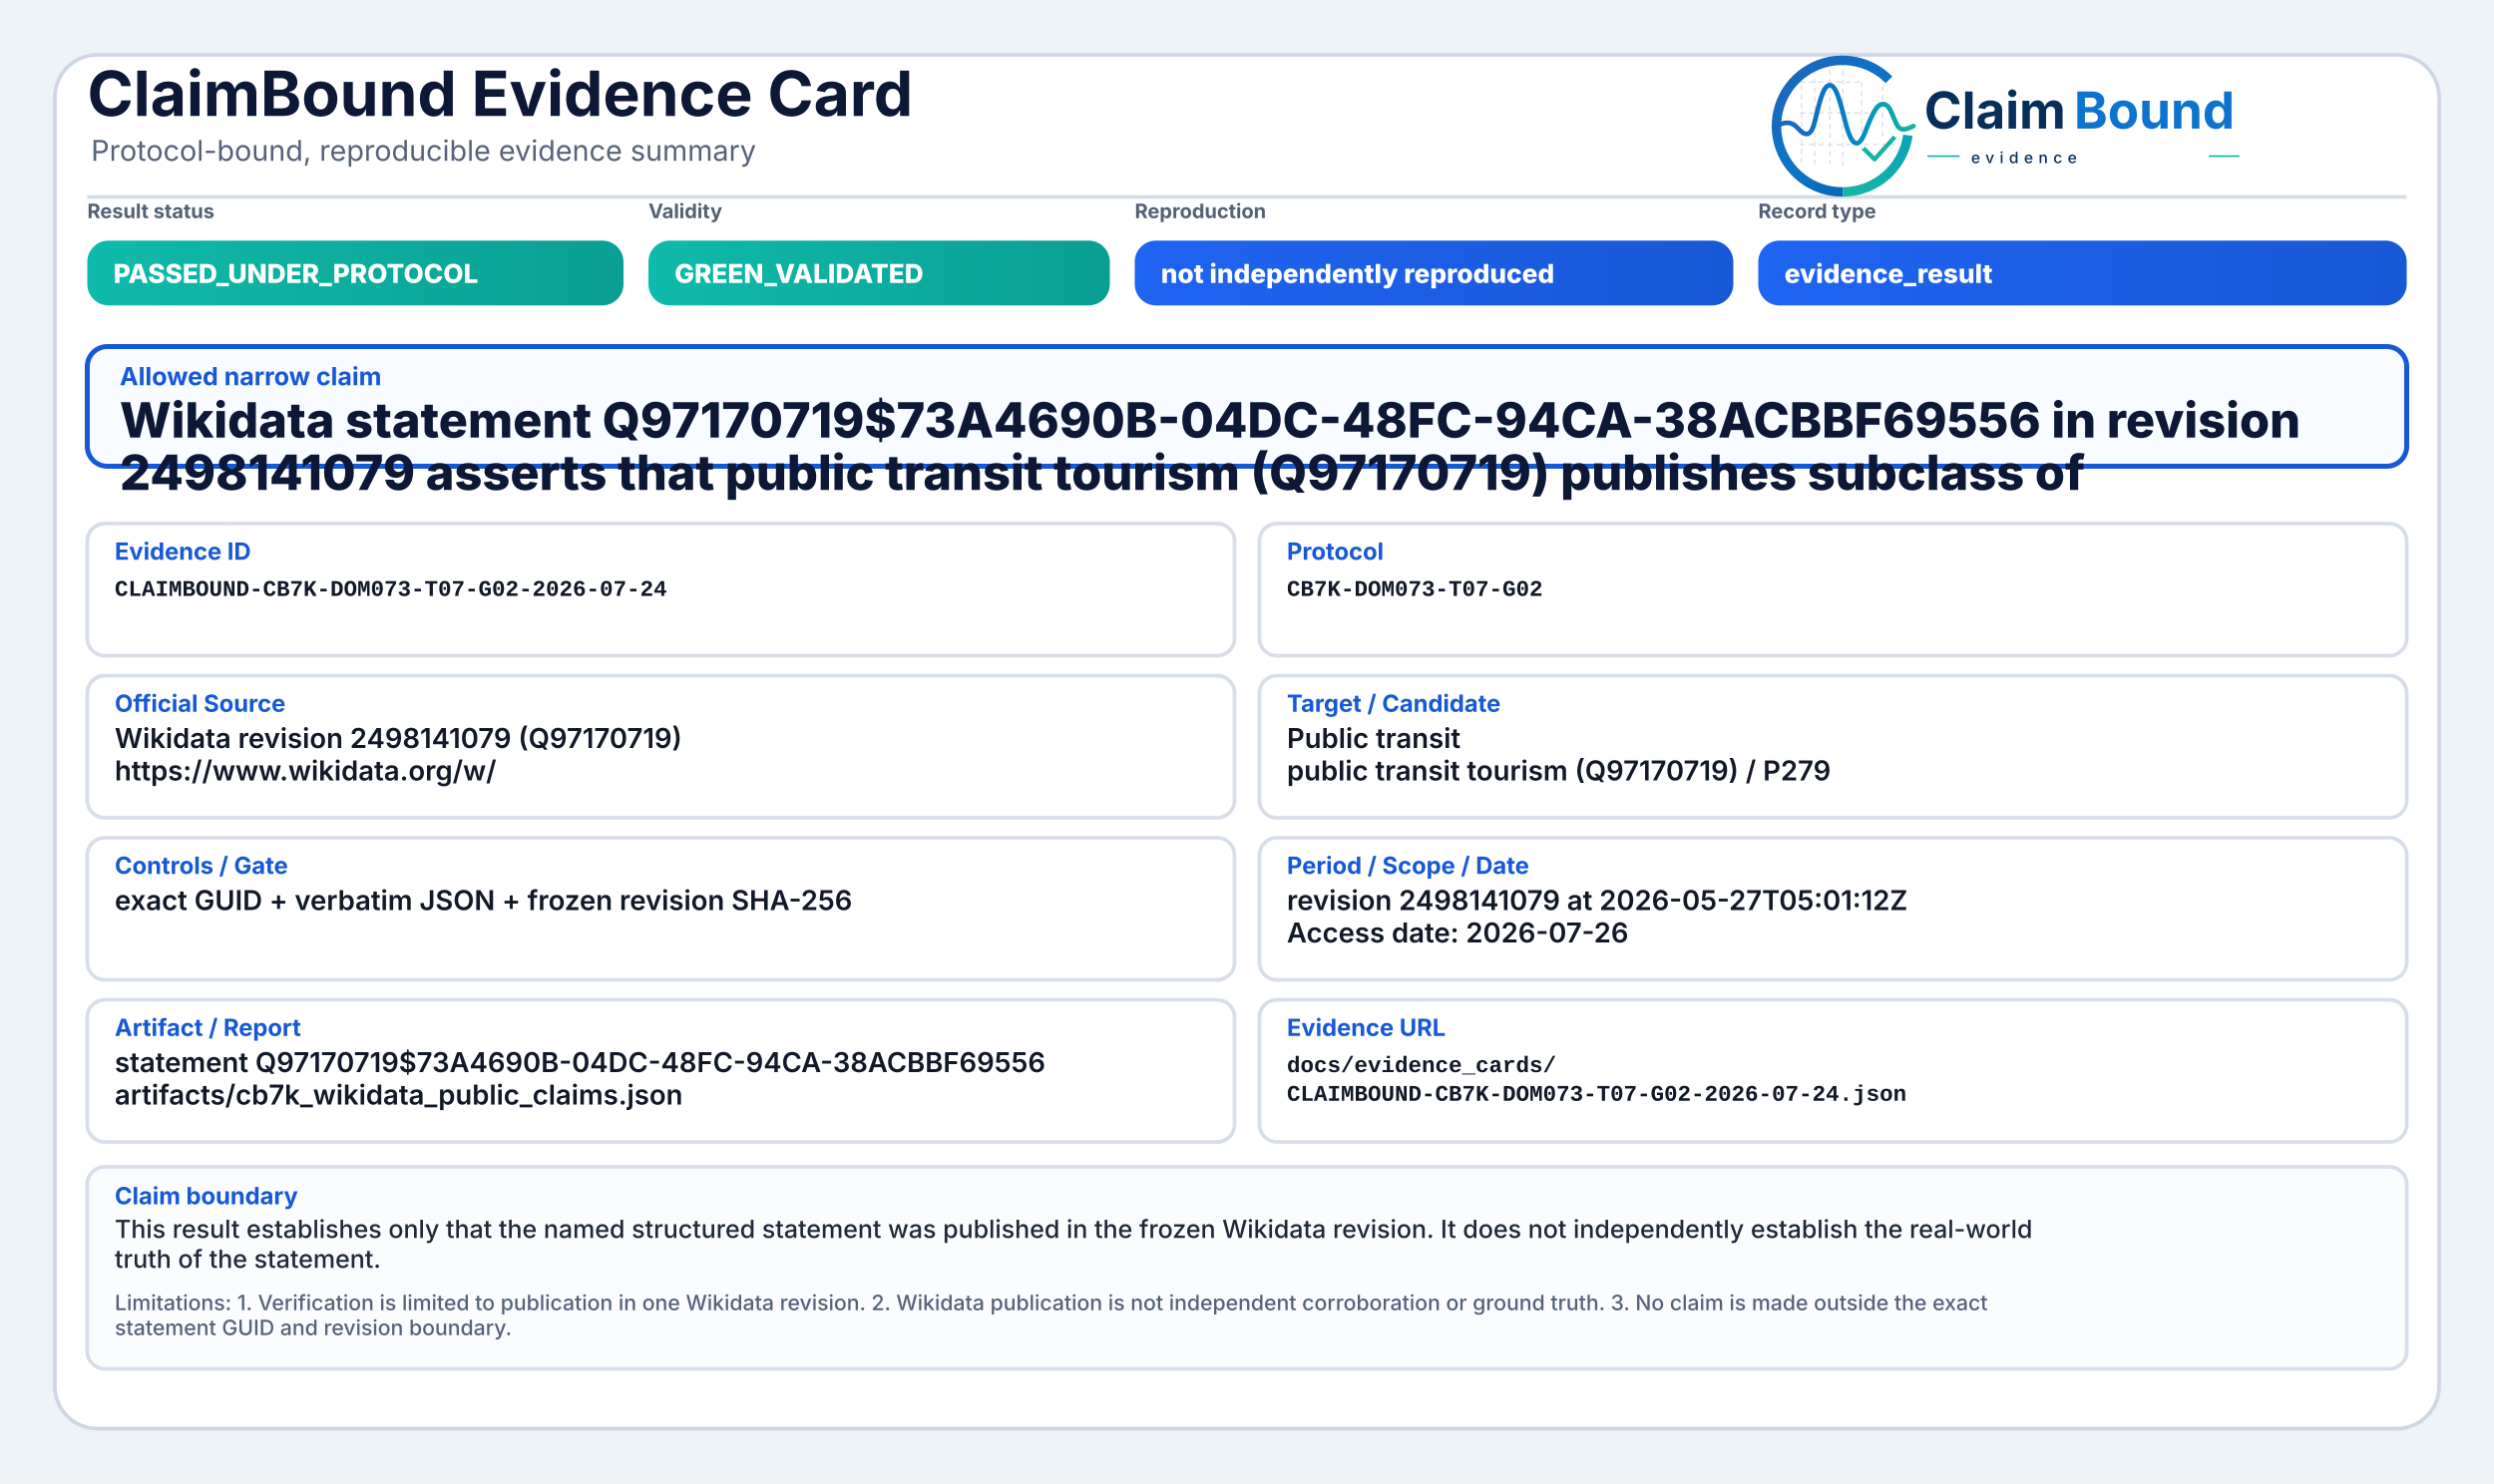
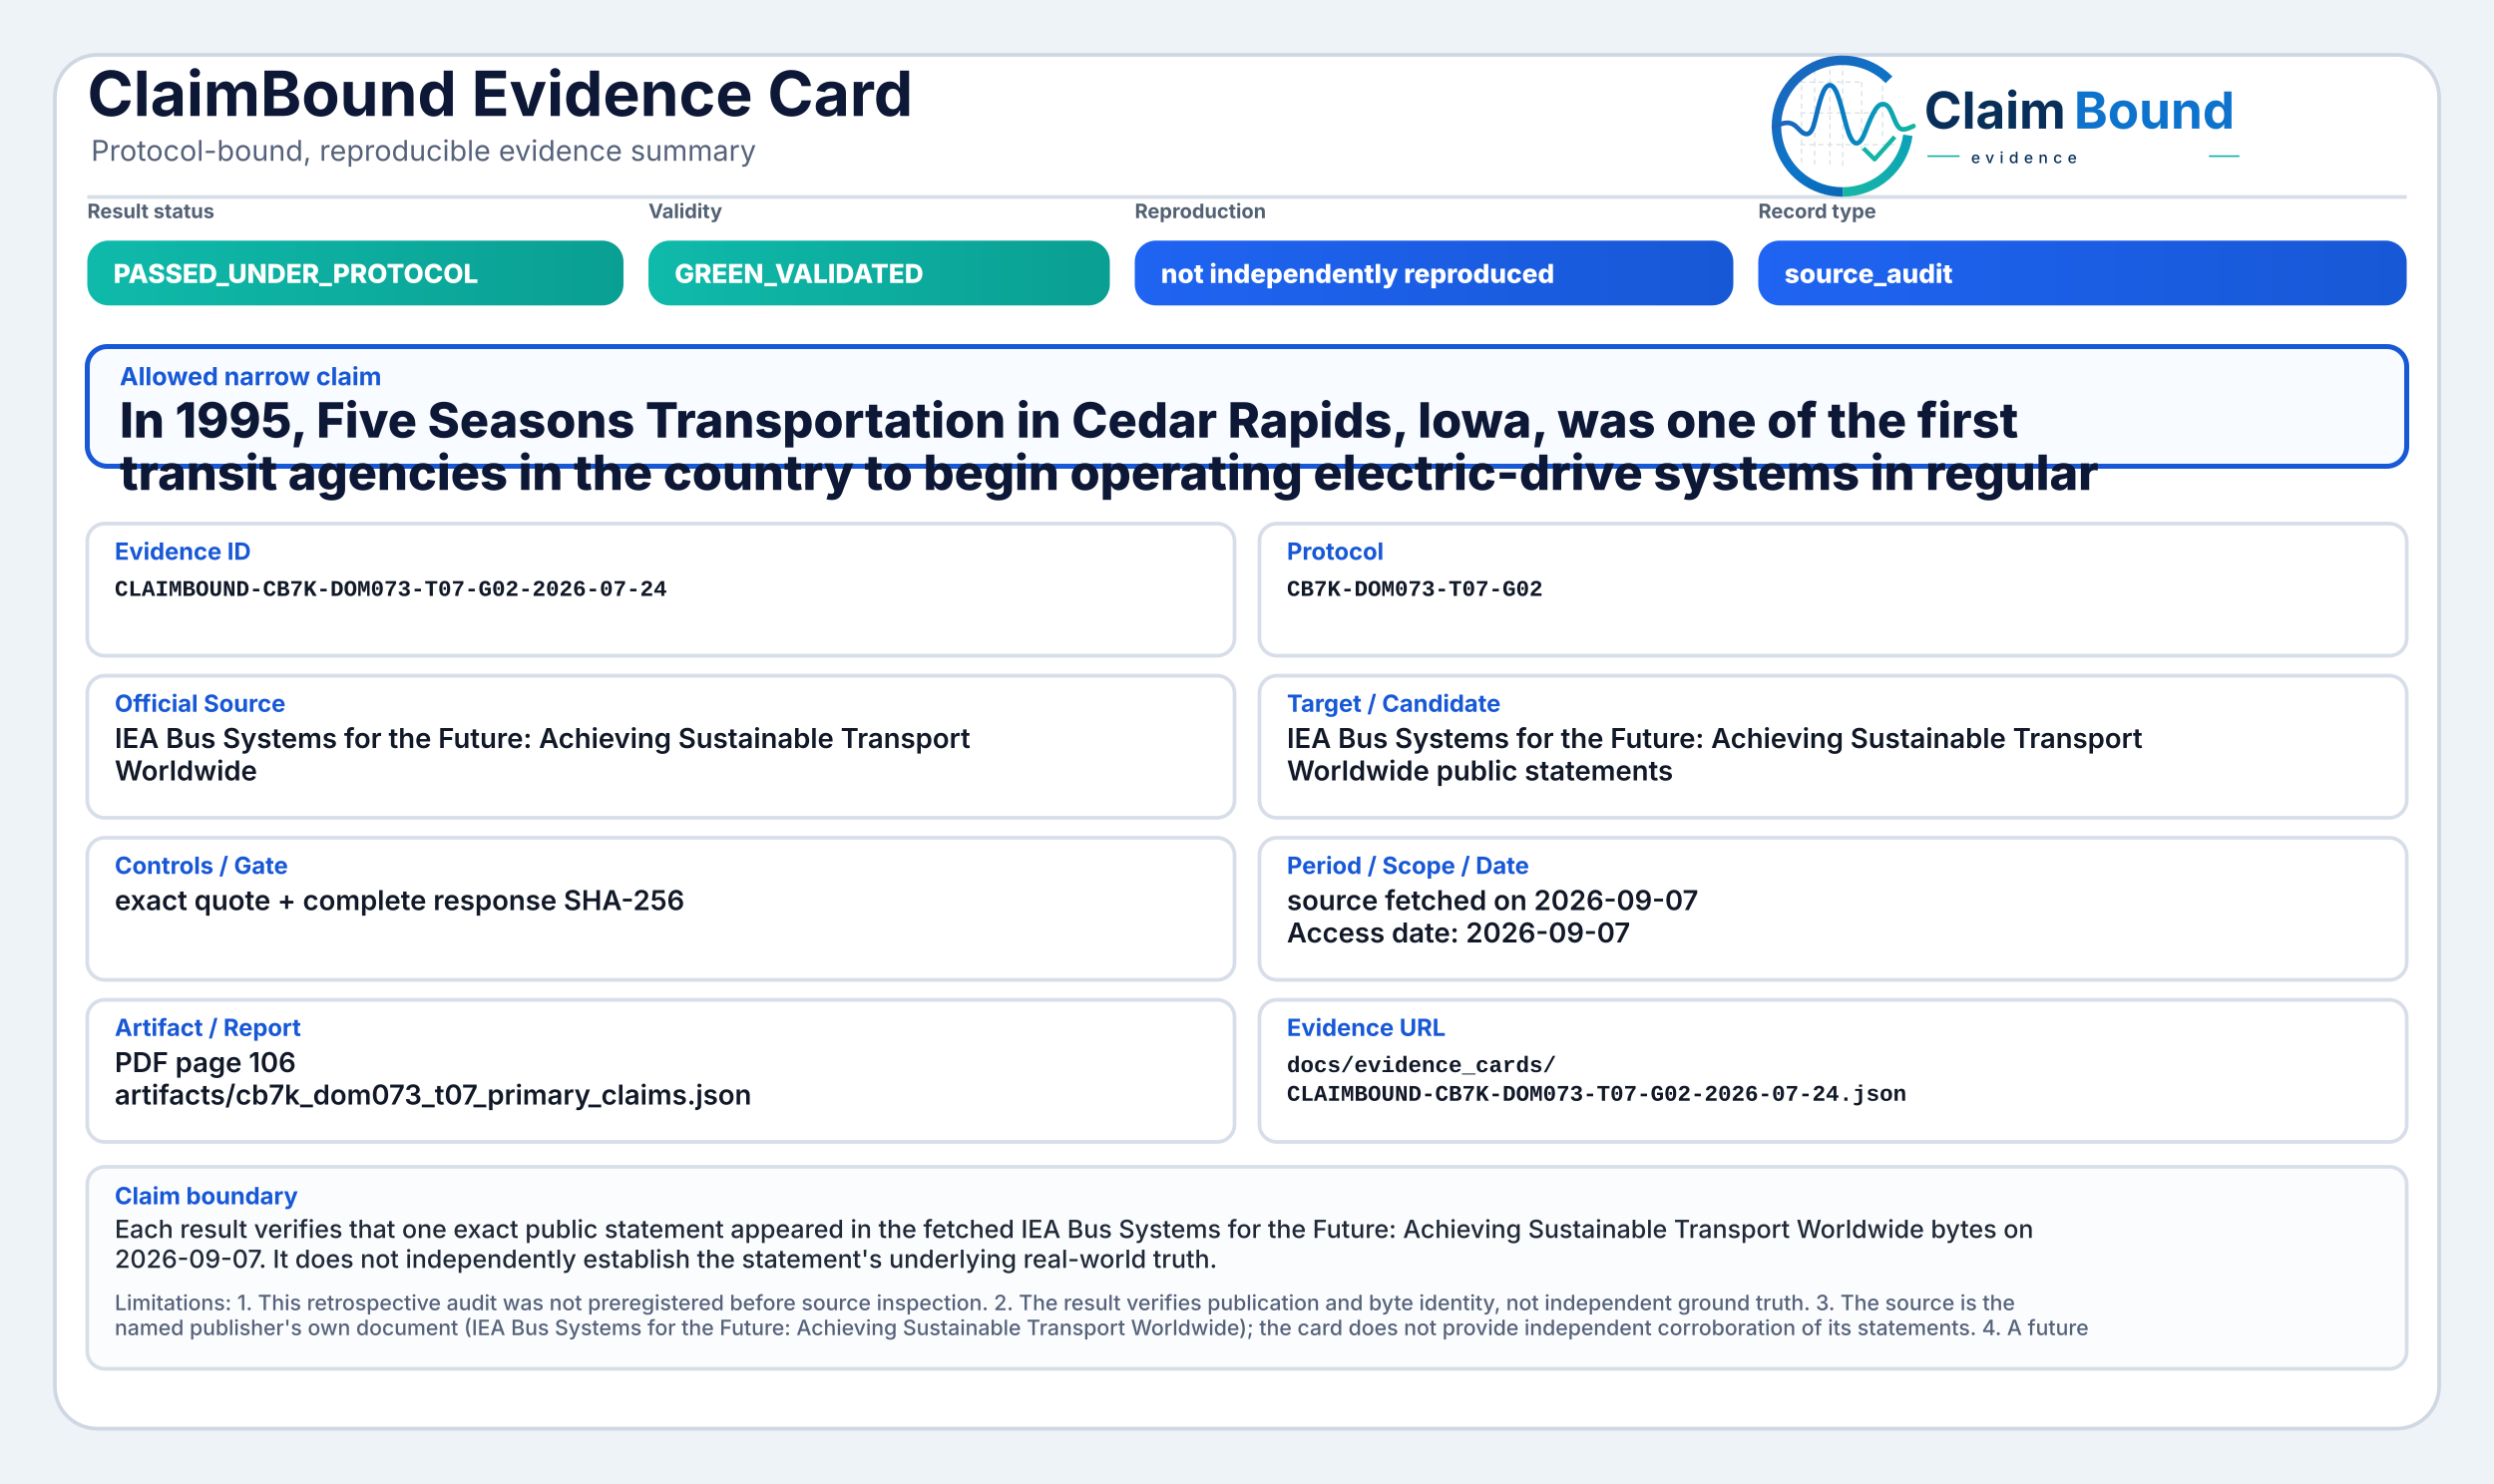
<svg xmlns="http://www.w3.org/2000/svg" width="2000" height="1190" viewBox="0 0 2000 1190" role="img" aria-label="ClaimBound Evidence Card">
  <defs>
    <linearGradient id="greenGrad" x1="0" y1="0" x2="1" y2="0">
      <stop offset="0%" stop-color="#0fbaaa" />
      <stop offset="100%" stop-color="#0a9f93" />
    </linearGradient>
    <linearGradient id="yellowGrad" x1="0" y1="0" x2="1" y2="0">
      <stop offset="0%" stop-color="#fbbf24" />
      <stop offset="100%" stop-color="#d97706" />
    </linearGradient>
    <linearGradient id="amberGrad" x1="0" y1="0" x2="1" y2="0">
      <stop offset="0%" stop-color="#f97316" />
      <stop offset="100%" stop-color="#c2410c" />
    </linearGradient>
    <linearGradient id="redGrad" x1="0" y1="0" x2="1" y2="0">
      <stop offset="0%" stop-color="#ef4444" />
      <stop offset="100%" stop-color="#b91c1c" />
    </linearGradient>
    <linearGradient id="grayGrad" x1="0" y1="0" x2="1" y2="0">
      <stop offset="0%" stop-color="#64748b" />
      <stop offset="100%" stop-color="#475569" />
    </linearGradient>
    <linearGradient id="blueGrad" x1="0" y1="0" x2="1" y2="0">
      <stop offset="0%" stop-color="#1f64f2" />
      <stop offset="100%" stop-color="#1758d6" />
    </linearGradient>
    <linearGradient id="logoRingBlue" x1="73" y1="453" x2="348" y2="793" gradientUnits="userSpaceOnUse">
      <stop offset="0" stop-color="#1E64BA" />
      <stop offset="0.55" stop-color="#0C75C8" />
      <stop offset="1" stop-color="#0A5FAB" />
    </linearGradient>
    <linearGradient id="logoRingTeal" x1="221" y1="792" x2="403" y2="594" gradientUnits="userSpaceOnUse">
      <stop offset="0" stop-color="#18B7A3" />
      <stop offset="1" stop-color="#089EBC" />
    </linearGradient>
    <linearGradient id="logoSignalGradient" x1="61" y1="628" x2="404" y2="628" gradientUnits="userSpaceOnUse">
      <stop offset="0" stop-color="#1E64BA" />
      <stop offset="0.43" stop-color="#0877C4" />
      <stop offset="0.72" stop-color="#0A97BB" />
      <stop offset="1" stop-color="#14B69E" />
    </linearGradient>
  </defs>
  <rect x="0" y="0" width="2000" height="1190" fill="#eef3f8" />
  <rect x="44" y="44" width="1912" height="1102" rx="34" fill="#ffffff" stroke="#cfd7e3" stroke-width="3" />
  <path d="M70 158 H1930" stroke="#d7dde7" stroke-width="3" />
  <text x="70" y="93" font-family="Inter, Segoe UI, Arial, sans-serif" font-size="50" font-weight="750" fill="#0d1736">ClaimBound Evidence Card</text>
  <text x="73" y="129" font-family="Inter, Segoe UI, Arial, sans-serif" font-size="23" font-weight="400" fill="#55627a">Protocol-bound, reproducible evidence summary</text>
  <g aria-label="ClaimBound evidence logo" transform="translate(1415,52) scale(0.33) translate(-40,-478)">
    <g stroke-linecap="butt" stroke-linejoin="round">
      <g stroke="#CBD3DC" stroke-width="3.2" stroke-linecap="round" stroke-dasharray="10 12" opacity="0.72">
        <path d="M130 507V714" />
        <path d="M162 490V719" />
        <path d="M199 491V719" />
        <path d="M230 471V726" />
        <path d="M276 521V690" />
        <path d="M327 508V650" />
        <path d="M128 520H277" />
        <path d="M128 595H327" />
        <path d="M128 672H355" />
      </g>
      <path d="M342.6 514.3A160 160 0 1 0 230 787" fill="none" stroke="url(#logoRingBlue)" stroke-width="23" />
      <path d="M230 787A160 160 0 0 0 388.4 649.3" fill="none" stroke="url(#logoRingTeal)" stroke-width="23" />
      <path d="M63 629.5C87 616.4 104.3 613.6 121.2 632.2C140.7 653.8 153.4 651.6 162.1 616.2C173.8 568.5 182.5 527.5 198.9 527.5C217.5 527.5 228.4 590.6 240.3 630.8C253.4 675.4 268.6 682.8 284.6 641.5C303.5 592.9 315.2 567.6 333.7 574.7C352.6 582 355.7 635.1 376.6 634.9C386.2 634.8 394 630.4 402 626.8" fill="none" stroke="url(#logoSignalGradient)" stroke-width="11.5" stroke-linecap="round" />
      <path d="M284 684.5L307.5 707.7L353 657" fill="none" stroke="#12B4A4" stroke-width="10.5" stroke-linecap="square" />
    </g>
    <text x="428" y="633" font-family="Inter, Segoe UI, Arial, sans-serif" font-size="124" font-weight="750" fill="#082F59" text-rendering="geometricPrecision">Claim</text>
    <text x="792" y="633" font-family="Inter, Segoe UI, Arial, sans-serif" font-size="124" font-weight="750" fill="#0E73CC" text-rendering="geometricPrecision">Bound</text>
    <line x1="436" y1="700" x2="514" y2="700" stroke="#11AFA9" stroke-width="4" />
    <text x="542" y="717" font-family="Inter, Segoe UI, Arial, sans-serif" font-size="38" font-weight="500" letter-spacing="13" fill="#082F59">evidence</text>
    <line x1="1120" y1="700" x2="1194" y2="700" stroke="#11AFA9" stroke-width="4" />
  </g>
  <text x="70" y="175" font-family="Inter, Segoe UI, Arial, sans-serif" font-size="16" font-weight="650" fill="#536174">Result status</text>
  <rect x="70" y="193" width="430" height="52" rx="17" fill="url(#greenGrad)" />
  <text x="91" y="227" font-family="Inter, Segoe UI, Arial, sans-serif" font-size="21" font-weight="800" fill="#ffffff">PASSED_UNDER_PROTOCOL</text>
  <text x="520" y="175" font-family="Inter, Segoe UI, Arial, sans-serif" font-size="16" font-weight="650" fill="#536174">Validity</text>
  <rect x="520" y="193" width="370" height="52" rx="17" fill="url(#greenGrad)" />
  <text x="541" y="227" font-family="Inter, Segoe UI, Arial, sans-serif" font-size="21" font-weight="800" fill="#ffffff">GREEN_VALIDATED</text>
  <text x="910" y="175" font-family="Inter, Segoe UI, Arial, sans-serif" font-size="16" font-weight="650" fill="#536174">Reproduction</text>
  <rect x="910" y="193" width="480" height="52" rx="17" fill="url(#blueGrad)" />
  <text x="931" y="227" font-family="Inter, Segoe UI, Arial, sans-serif" font-size="21" font-weight="800" fill="#ffffff">not independently reproduced</text>
  <text x="1410" y="175" font-family="Inter, Segoe UI, Arial, sans-serif" font-size="16" font-weight="650" fill="#536174">Record type</text>
  <rect x="1410" y="193" width="520" height="52" rx="17" fill="url(#blueGrad)" />
-   <text x="1431" y="227" font-family="Inter, Segoe UI, Arial, sans-serif" font-size="21" font-weight="800" fill="#ffffff">evidence_result</text>
+   <text x="1431" y="227" font-family="Inter, Segoe UI, Arial, sans-serif" font-size="21" font-weight="800" fill="#ffffff">source_audit</text>
  <rect x="70" y="278" width="1860" height="96" rx="16" fill="#f8fbff" stroke="#1758d6" stroke-width="4" />
  <text x="96" y="309" font-family="Inter, Segoe UI, Arial, sans-serif" font-size="20" font-weight="750" fill="#1758d6">Allowed narrow claim</text>
-   <text x="96" y="351" font-family="Inter, Segoe UI, Arial, sans-serif" font-size="39" font-weight="800" fill="#0d1736">Wikidata statement Q97170719$73A4690B-04DC-48FC-94CA-38ACBBF69556 in revision</text>
-   <text x="96" y="393" font-family="Inter, Segoe UI, Arial, sans-serif" font-size="39" font-weight="800" fill="#0d1736">2498141079 asserts that public transit tourism (Q97170719) publishes subclass of</text>
+   <text x="96" y="351" font-family="Inter, Segoe UI, Arial, sans-serif" font-size="39" font-weight="800" fill="#0d1736">In 1995, Five Seasons Transportation in Cedar Rapids, Iowa, was one of the first</text>
+   <text x="96" y="393" font-family="Inter, Segoe UI, Arial, sans-serif" font-size="39" font-weight="800" fill="#0d1736">transit agencies in the country to begin operating electric-drive systems in regular</text>
  <rect x="70" y="420" width="920" height="106" rx="14" fill="#ffffff" stroke="#d8dee9" stroke-width="3" />
  <text x="92" y="449" font-family="Inter, Segoe UI, Arial, sans-serif" font-size="19" font-weight="750" fill="#1758d6">Evidence ID</text>
  <text x="92" y="478" font-family="SFMono-Regular, Consolas, Liberation Mono, monospace" font-size="18" font-weight="600" fill="#111827">CLAIMBOUND-CB7K-DOM073-T07-G02-2026-07-24</text>
  <rect x="1010" y="420" width="920" height="106" rx="14" fill="#ffffff" stroke="#d8dee9" stroke-width="3" />
  <text x="1032" y="449" font-family="Inter, Segoe UI, Arial, sans-serif" font-size="19" font-weight="750" fill="#1758d6">Protocol</text>
  <text x="1032" y="478" font-family="SFMono-Regular, Consolas, Liberation Mono, monospace" font-size="18" font-weight="600" fill="#111827">CB7K-DOM073-T07-G02</text>
  <rect x="70" y="542" width="920" height="114" rx="14" fill="#ffffff" stroke="#d8dee9" stroke-width="3" />
  <text x="92" y="571" font-family="Inter, Segoe UI, Arial, sans-serif" font-size="19" font-weight="750" fill="#1758d6">Official Source</text>
-   <text x="92" y="600" font-family="Inter, Segoe UI, Arial, sans-serif" font-size="22" font-weight="600" fill="#111827">Wikidata revision 2498141079 (Q97170719)</text>
-   <text x="92" y="626" font-family="Inter, Segoe UI, Arial, sans-serif" font-size="22" font-weight="600" fill="#111827">https://www.wikidata.org/w/</text>
+   <text x="92" y="600" font-family="Inter, Segoe UI, Arial, sans-serif" font-size="22" font-weight="600" fill="#111827">IEA Bus Systems for the Future: Achieving Sustainable Transport</text>
+   <text x="92" y="626" font-family="Inter, Segoe UI, Arial, sans-serif" font-size="22" font-weight="600" fill="#111827">Worldwide</text>
  <rect x="1010" y="542" width="920" height="114" rx="14" fill="#ffffff" stroke="#d8dee9" stroke-width="3" />
  <text x="1032" y="571" font-family="Inter, Segoe UI, Arial, sans-serif" font-size="19" font-weight="750" fill="#1758d6">Target / Candidate</text>
-   <text x="1032" y="600" font-family="Inter, Segoe UI, Arial, sans-serif" font-size="22" font-weight="600" fill="#111827">Public transit</text>
-   <text x="1032" y="626" font-family="Inter, Segoe UI, Arial, sans-serif" font-size="22" font-weight="600" fill="#111827">public transit tourism (Q97170719) / P279</text>
+   <text x="1032" y="600" font-family="Inter, Segoe UI, Arial, sans-serif" font-size="22" font-weight="600" fill="#111827">IEA Bus Systems for the Future: Achieving Sustainable Transport</text>
+   <text x="1032" y="626" font-family="Inter, Segoe UI, Arial, sans-serif" font-size="22" font-weight="600" fill="#111827">Worldwide public statements</text>
  <rect x="70" y="672" width="920" height="114" rx="14" fill="#ffffff" stroke="#d8dee9" stroke-width="3" />
  <text x="92" y="701" font-family="Inter, Segoe UI, Arial, sans-serif" font-size="19" font-weight="750" fill="#1758d6">Controls / Gate</text>
-   <text x="92" y="730" font-family="Inter, Segoe UI, Arial, sans-serif" font-size="22" font-weight="600" fill="#111827">exact GUID + verbatim JSON + frozen revision SHA-256</text>
+   <text x="92" y="730" font-family="Inter, Segoe UI, Arial, sans-serif" font-size="22" font-weight="600" fill="#111827">exact quote + complete response SHA-256</text>
  <rect x="1010" y="672" width="920" height="114" rx="14" fill="#ffffff" stroke="#d8dee9" stroke-width="3" />
  <text x="1032" y="701" font-family="Inter, Segoe UI, Arial, sans-serif" font-size="19" font-weight="750" fill="#1758d6">Period / Scope / Date</text>
-   <text x="1032" y="730" font-family="Inter, Segoe UI, Arial, sans-serif" font-size="22" font-weight="600" fill="#111827">revision 2498141079 at 2026-05-27T05:01:12Z</text>
-   <text x="1032" y="756" font-family="Inter, Segoe UI, Arial, sans-serif" font-size="22" font-weight="600" fill="#111827">Access date: 2026-07-26</text>
+   <text x="1032" y="730" font-family="Inter, Segoe UI, Arial, sans-serif" font-size="22" font-weight="600" fill="#111827">source fetched on 2026-09-07</text>
+   <text x="1032" y="756" font-family="Inter, Segoe UI, Arial, sans-serif" font-size="22" font-weight="600" fill="#111827">Access date: 2026-09-07</text>
  <rect x="70" y="802" width="920" height="114" rx="14" fill="#ffffff" stroke="#d8dee9" stroke-width="3" />
  <text x="92" y="831" font-family="Inter, Segoe UI, Arial, sans-serif" font-size="19" font-weight="750" fill="#1758d6">Artifact / Report</text>
-   <text x="92" y="860" font-family="Inter, Segoe UI, Arial, sans-serif" font-size="22" font-weight="600" fill="#111827">statement Q97170719$73A4690B-04DC-48FC-94CA-38ACBBF69556</text>
-   <text x="92" y="886" font-family="Inter, Segoe UI, Arial, sans-serif" font-size="22" font-weight="600" fill="#111827">artifacts/cb7k_wikidata_public_claims.json</text>
+   <text x="92" y="860" font-family="Inter, Segoe UI, Arial, sans-serif" font-size="22" font-weight="600" fill="#111827">PDF page 106</text>
+   <text x="92" y="886" font-family="Inter, Segoe UI, Arial, sans-serif" font-size="22" font-weight="600" fill="#111827">artifacts/cb7k_dom073_t07_primary_claims.json</text>
  <rect x="1010" y="802" width="920" height="114" rx="14" fill="#ffffff" stroke="#d8dee9" stroke-width="3" />
  <text x="1032" y="831" font-family="Inter, Segoe UI, Arial, sans-serif" font-size="19" font-weight="750" fill="#1758d6">Evidence URL</text>
  <text x="1032" y="860" font-family="SFMono-Regular, Consolas, Liberation Mono, monospace" font-size="18" font-weight="600" fill="#111827">docs/evidence_cards/</text>
  <text x="1032" y="883" font-family="SFMono-Regular, Consolas, Liberation Mono, monospace" font-size="18" font-weight="600" fill="#111827">CLAIMBOUND-CB7K-DOM073-T07-G02-2026-07-24.json</text>
  <rect x="70" y="936" width="1860" height="162" rx="14" fill="#fbfcfe" stroke="#d8dee9" stroke-width="3" />
  <text x="92" y="966" font-family="Inter, Segoe UI, Arial, sans-serif" font-size="19" font-weight="750" fill="#1758d6">Claim boundary</text>
-   <text x="92" y="993" font-family="Inter, Segoe UI, Arial, sans-serif" font-size="20" font-weight="500" fill="#1f2937">This result establishes only that the named structured statement was published in the frozen Wikidata revision. It does not independently establish the real-world</text>
-   <text x="92" y="1017" font-family="Inter, Segoe UI, Arial, sans-serif" font-size="20" font-weight="500" fill="#1f2937">truth of the statement.</text>
-   <text x="92" y="1051" font-family="Inter, Segoe UI, Arial, sans-serif" font-size="17" font-weight="500" fill="#55627a">Limitations: 1. Verification is limited to publication in one Wikidata revision. 2. Wikidata publication is not independent corroboration or ground truth. 3. No claim is made outside the exact</text>
-   <text x="92" y="1071" font-family="Inter, Segoe UI, Arial, sans-serif" font-size="17" font-weight="500" fill="#55627a">statement GUID and revision boundary.</text>
+   <text x="92" y="993" font-family="Inter, Segoe UI, Arial, sans-serif" font-size="20" font-weight="500" fill="#1f2937">Each result verifies that one exact public statement appeared in the fetched IEA Bus Systems for the Future: Achieving Sustainable Transport Worldwide bytes on</text>
+   <text x="92" y="1017" font-family="Inter, Segoe UI, Arial, sans-serif" font-size="20" font-weight="500" fill="#1f2937">2026-09-07. It does not independently establish the statement's underlying real-world truth.</text>
+   <text x="92" y="1051" font-family="Inter, Segoe UI, Arial, sans-serif" font-size="17" font-weight="500" fill="#55627a">Limitations: 1. This retrospective audit was not preregistered before source inspection. 2. The result verifies publication and byte identity, not independent ground truth. 3. The source is the</text>
+   <text x="92" y="1071" font-family="Inter, Segoe UI, Arial, sans-serif" font-size="17" font-weight="500" fill="#55627a">named publisher's own document (IEA Bus Systems for the Future: Achieving Sustainable Transport Worldwide); the card does not provide independent corroboration of its statements. 4. A future</text>
</svg>
